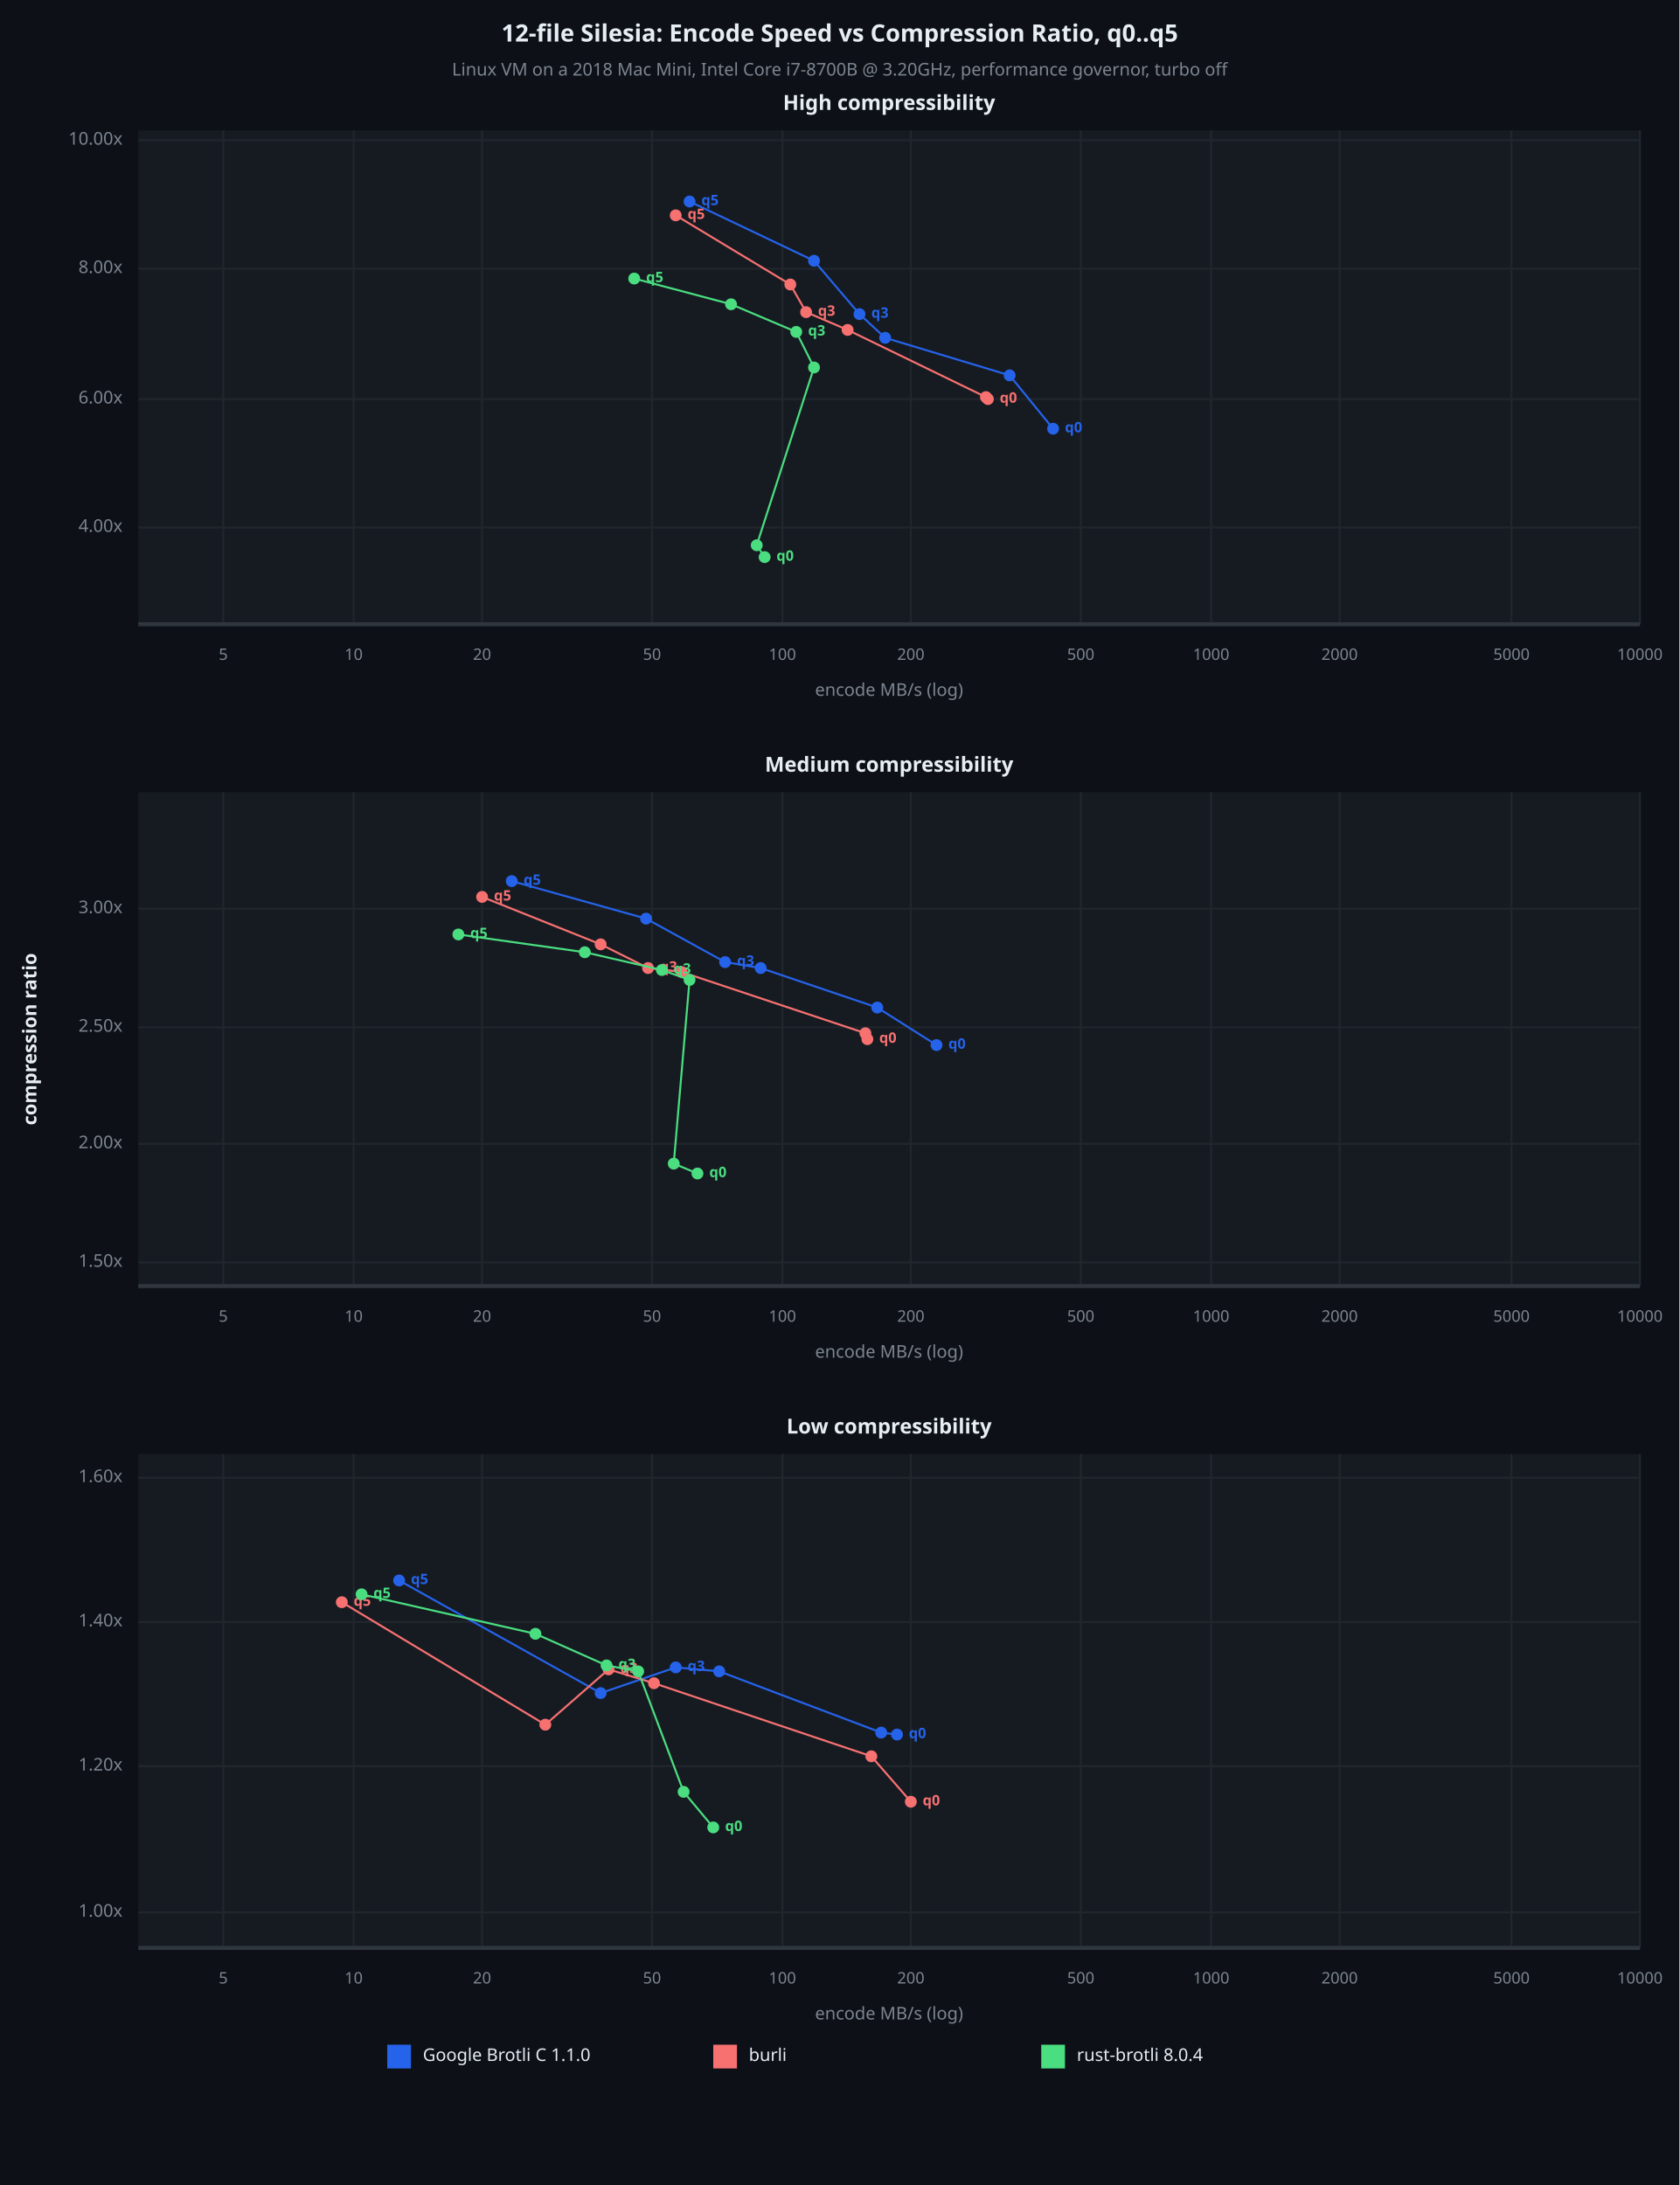
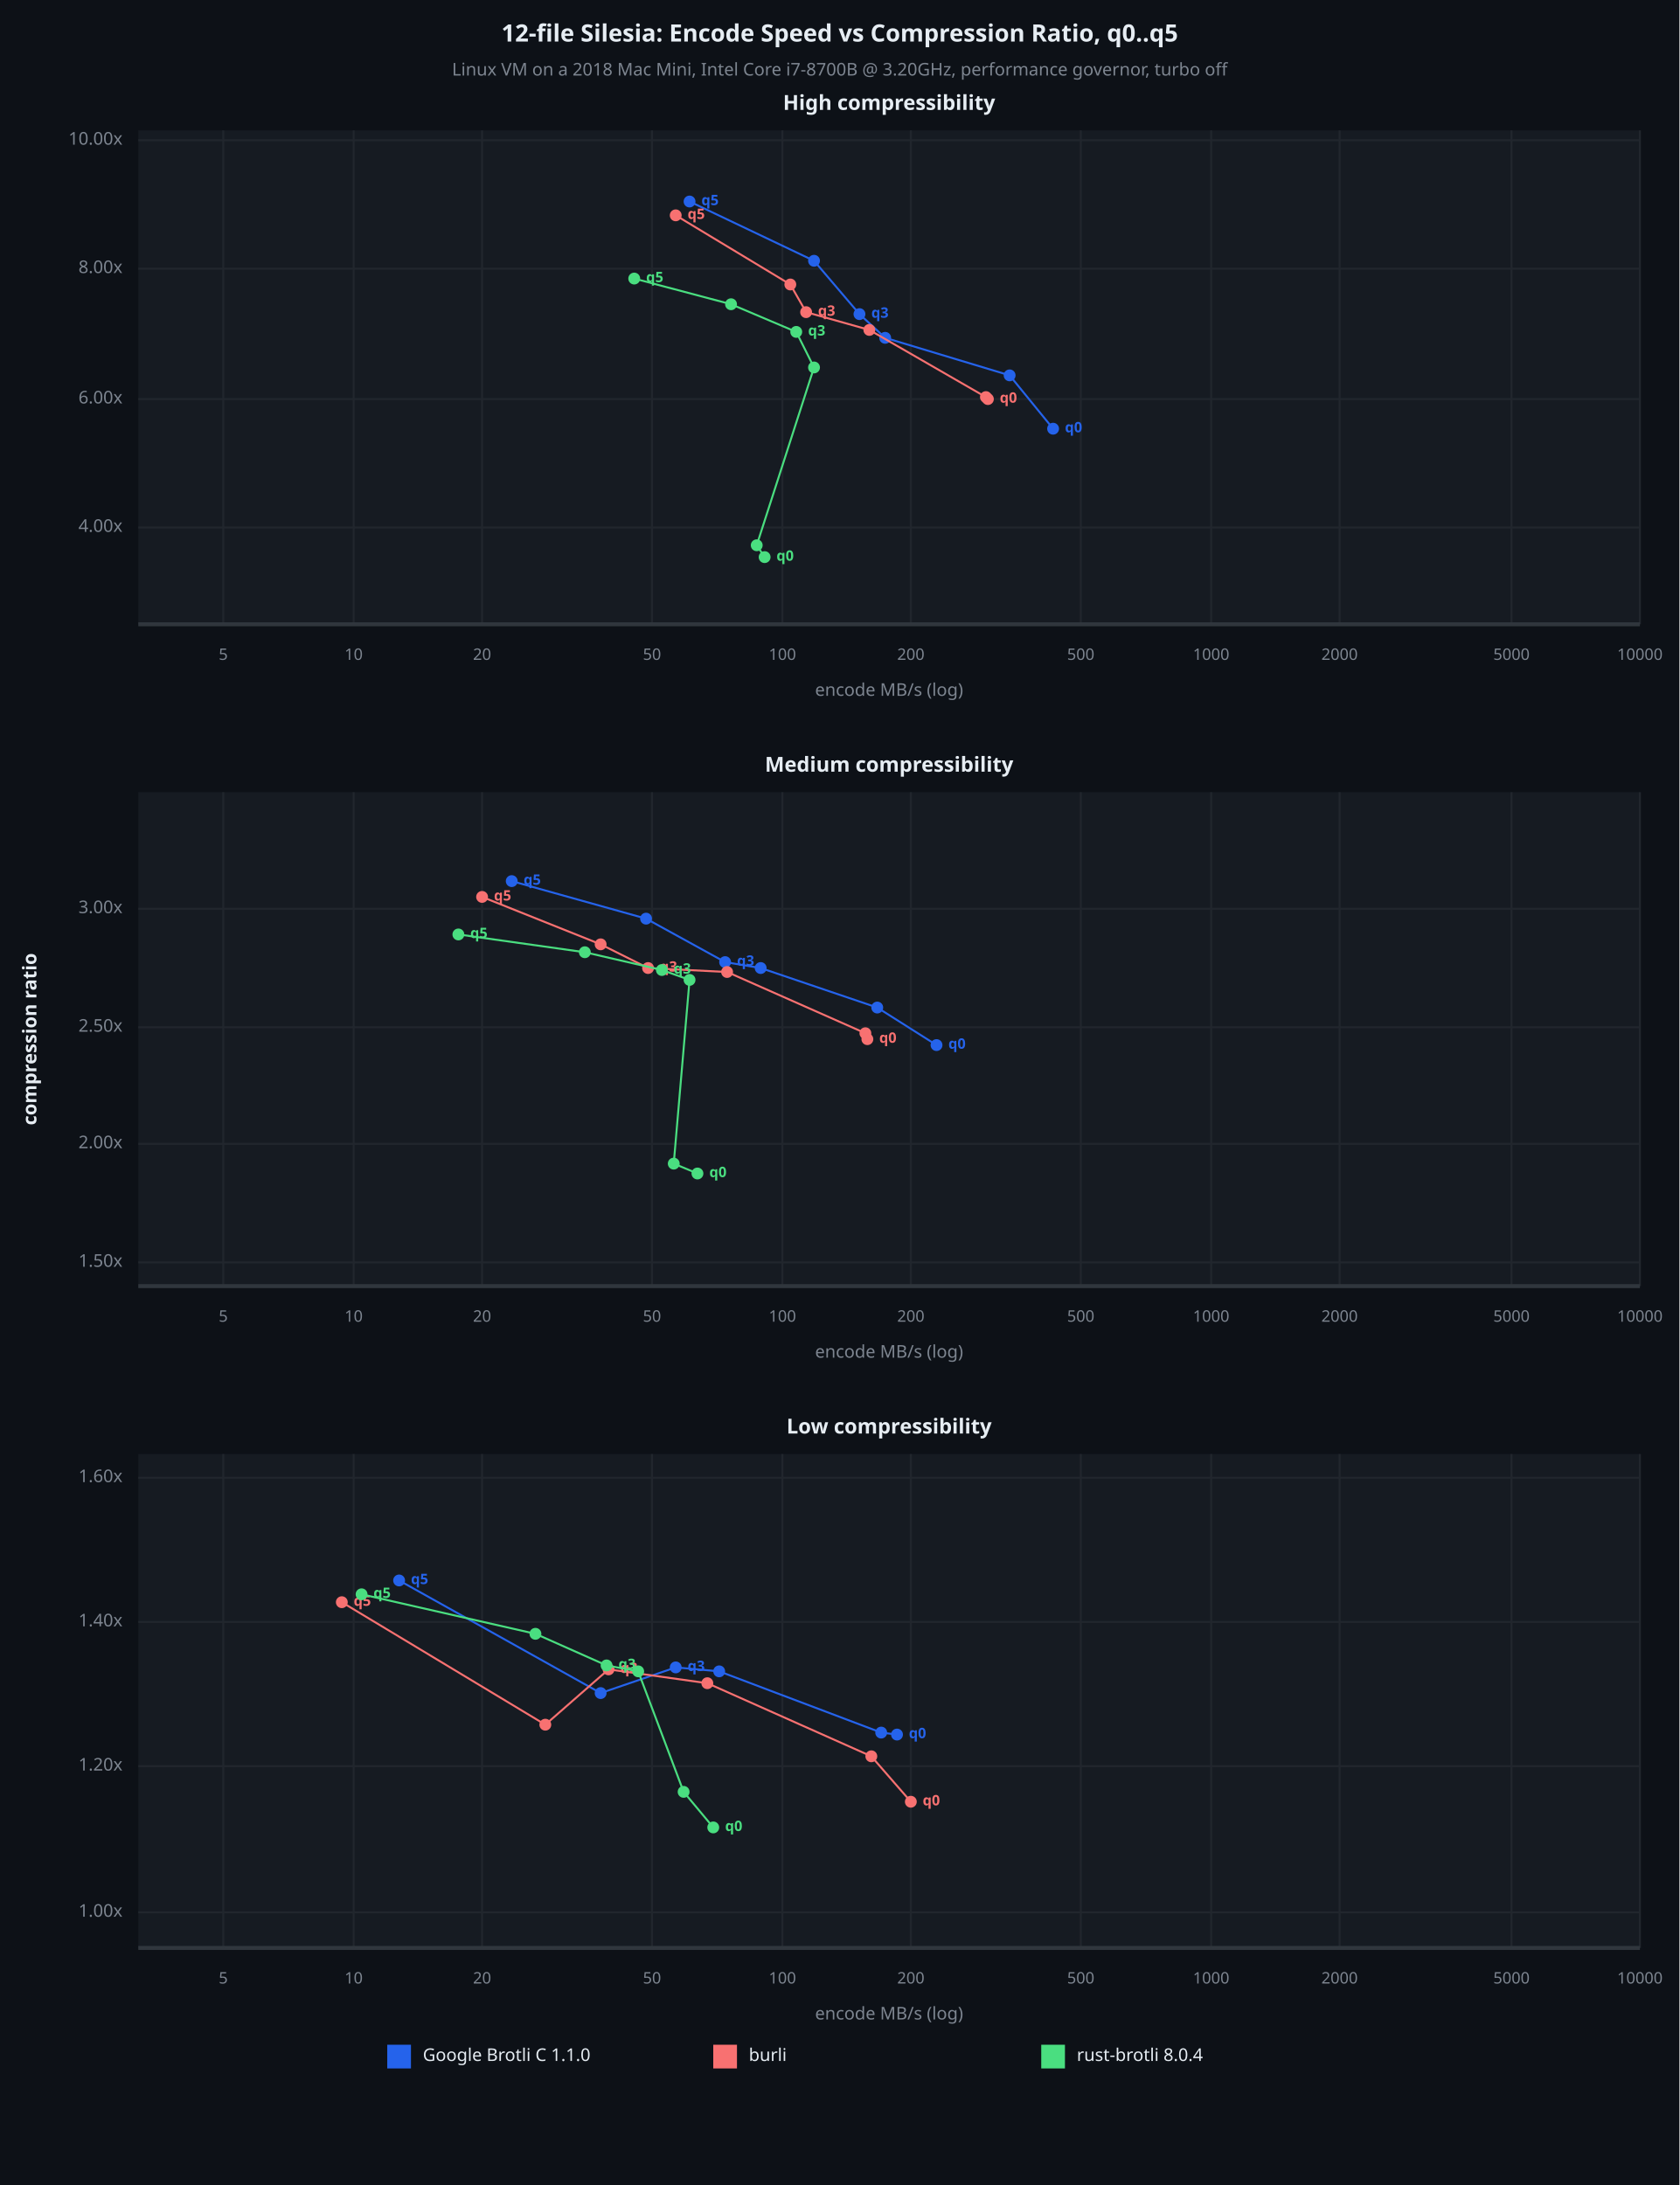
<svg xmlns="http://www.w3.org/2000/svg" viewBox="0 0 850 1106" font-family="system-ui, -apple-system, sans-serif">
  <rect x="0" y="0" width="850" height="1106" opacity="1" fill="#0D1117" stroke="none" />
  <text x="425" y="18" dy="0.5ex" text-anchor="middle" font-family="sans-serif" font-size="12.097" opacity="1" fill="#E6EDF3" font-weight="bold">
12-file Silesia: Encode Speed vs Compression Ratio, q0..q5
</text>
  <text x="425" y="36" dy="0.5ex" text-anchor="middle" font-family="sans-serif" font-size="8.871" opacity="1" fill="#7D8590">
Linux VM on a 2018 Mac Mini, Intel Core i7-8700B @ 3.20GHz, performance governor, turbo off
</text>
  <rect x="70" y="66" width="760" height="250" opacity="1" fill="#161B22" stroke="none" />
  <text x="450" y="53" dy="0.5ex" text-anchor="middle" font-family="sans-serif" font-size="10.484" opacity="1" fill="#E6EDF3" font-weight="bold">
High compressibility
</text>
  <polyline fill="none" opacity="1" stroke="#21262D" stroke-width="1" points="113,66 113,316 " />
  <text x="113" y="332" dy="0.5ex" text-anchor="middle" font-family="sans-serif" font-size="8.065" opacity="1" fill="#7D8590">
5
</text>
  <polyline fill="none" opacity="1" stroke="#21262D" stroke-width="1" points="179,66 179,316 " />
  <text x="179" y="332" dy="0.5ex" text-anchor="middle" font-family="sans-serif" font-size="8.065" opacity="1" fill="#7D8590">
10
</text>
  <polyline fill="none" opacity="1" stroke="#21262D" stroke-width="1" points="244,66 244,316 " />
  <text x="244" y="332" dy="0.5ex" text-anchor="middle" font-family="sans-serif" font-size="8.065" opacity="1" fill="#7D8590">
20
</text>
  <polyline fill="none" opacity="1" stroke="#21262D" stroke-width="1" points="330,66 330,316 " />
  <text x="330" y="332" dy="0.5ex" text-anchor="middle" font-family="sans-serif" font-size="8.065" opacity="1" fill="#7D8590">
50
</text>
  <polyline fill="none" opacity="1" stroke="#21262D" stroke-width="1" points="396,66 396,316 " />
  <text x="396" y="332" dy="0.5ex" text-anchor="middle" font-family="sans-serif" font-size="8.065" opacity="1" fill="#7D8590">
100
</text>
  <polyline fill="none" opacity="1" stroke="#21262D" stroke-width="1" points="461,66 461,316 " />
  <text x="461" y="332" dy="0.5ex" text-anchor="middle" font-family="sans-serif" font-size="8.065" opacity="1" fill="#7D8590">
200
</text>
  <polyline fill="none" opacity="1" stroke="#21262D" stroke-width="1" points="547,66 547,316 " />
  <text x="547" y="332" dy="0.5ex" text-anchor="middle" font-family="sans-serif" font-size="8.065" opacity="1" fill="#7D8590">
500
</text>
  <polyline fill="none" opacity="1" stroke="#21262D" stroke-width="1" points="613,66 613,316 " />
  <text x="613" y="332" dy="0.5ex" text-anchor="middle" font-family="sans-serif" font-size="8.065" opacity="1" fill="#7D8590">
1000
</text>
  <polyline fill="none" opacity="1" stroke="#21262D" stroke-width="1" points="678,66 678,316 " />
  <text x="678" y="332" dy="0.5ex" text-anchor="middle" font-family="sans-serif" font-size="8.065" opacity="1" fill="#7D8590">
2000
</text>
  <polyline fill="none" opacity="1" stroke="#21262D" stroke-width="1" points="765,66 765,316 " />
  <text x="765" y="332" dy="0.5ex" text-anchor="middle" font-family="sans-serif" font-size="8.065" opacity="1" fill="#7D8590">
5000
</text>
  <polyline fill="none" opacity="1" stroke="#21262D" stroke-width="1" points="830,66 830,316 " />
  <text x="830" y="332" dy="0.5ex" text-anchor="middle" font-family="sans-serif" font-size="8.065" opacity="1" fill="#7D8590">
10000
</text>
  <polyline fill="none" opacity="1" stroke="#21262D" stroke-width="1" points="70,267 830,267 " />
  <text x="62" y="267" dy="0.5ex" text-anchor="end" font-family="sans-serif" font-size="8.871" opacity="1" fill="#7D8590">
4.00x
</text>
  <polyline fill="none" opacity="1" stroke="#21262D" stroke-width="1" points="70,202 830,202 " />
  <text x="62" y="202" dy="0.5ex" text-anchor="end" font-family="sans-serif" font-size="8.871" opacity="1" fill="#7D8590">
6.00x
</text>
  <polyline fill="none" opacity="1" stroke="#21262D" stroke-width="1" points="70,136 830,136 " />
  <text x="62" y="136" dy="0.5ex" text-anchor="end" font-family="sans-serif" font-size="8.871" opacity="1" fill="#7D8590">
8.00x
</text>
  <polyline fill="none" opacity="1" stroke="#21262D" stroke-width="1" points="70,71 830,71 " />
  <text x="62" y="71" dy="0.5ex" text-anchor="end" font-family="sans-serif" font-size="8.871" opacity="1" fill="#7D8590">
10.00x
</text>
  <polyline fill="none" opacity="1" stroke="#30363D" stroke-width="2" points="70,316 830,316 " />
  <polyline fill="none" opacity="1" stroke="#2563EB" stroke-width="1" points="533,217 511,190 448,171 435,159 412,132 349,102 " />
  <circle cx="533" cy="217" r="3" opacity="1" fill="#2563EB" stroke="none" stroke-width="1" />
  <text x="539" y="217" dy="0.5ex" text-anchor="start" font-family="sans-serif" font-size="7.258" opacity="1" fill="#2563EB" font-weight="bold">
q0
</text>
  <circle cx="511" cy="190" r="3" opacity="1" fill="#2563EB" stroke="none" stroke-width="1" />
  <circle cx="448" cy="171" r="3" opacity="1" fill="#2563EB" stroke="none" stroke-width="1" />
  <circle cx="435" cy="159" r="3" opacity="1" fill="#2563EB" stroke="none" stroke-width="1" />
  <text x="441" y="159" dy="0.5ex" text-anchor="start" font-family="sans-serif" font-size="7.258" opacity="1" fill="#2563EB" font-weight="bold">
q3
</text>
  <circle cx="412" cy="132" r="3" opacity="1" fill="#2563EB" stroke="none" stroke-width="1" />
  <circle cx="349" cy="102" r="3" opacity="1" fill="#2563EB" stroke="none" stroke-width="1" />
  <text x="355" y="102" dy="0.5ex" text-anchor="start" font-family="sans-serif" font-size="7.258" opacity="1" fill="#2563EB" font-weight="bold">
q5
</text>
-   <polyline fill="none" opacity="1" stroke="#F87171" stroke-width="1" points="500,202 499,201 429,167 408,158 400,144 342,109 " />
+   <polyline fill="none" opacity="1" stroke="#F87171" stroke-width="1" points="500,202 499,201 440,167 408,158 400,144 342,109 " />
  <circle cx="500" cy="202" r="3" opacity="1" fill="#F87171" stroke="none" stroke-width="1" />
  <text x="506" y="202" dy="0.5ex" text-anchor="start" font-family="sans-serif" font-size="7.258" opacity="1" fill="#F87171" font-weight="bold">
q0
</text>
  <circle cx="499" cy="201" r="3" opacity="1" fill="#F87171" stroke="none" stroke-width="1" />
-   <circle cx="429" cy="167" r="3" opacity="1" fill="#F87171" stroke="none" stroke-width="1" />
+   <circle cx="440" cy="167" r="3" opacity="1" fill="#F87171" stroke="none" stroke-width="1" />
  <circle cx="408" cy="158" r="3" opacity="1" fill="#F87171" stroke="none" stroke-width="1" />
  <text x="414" y="158" dy="0.5ex" text-anchor="start" font-family="sans-serif" font-size="7.258" opacity="1" fill="#F87171" font-weight="bold">
q3
</text>
  <circle cx="400" cy="144" r="3" opacity="1" fill="#F87171" stroke="none" stroke-width="1" />
  <circle cx="342" cy="109" r="3" opacity="1" fill="#F87171" stroke="none" stroke-width="1" />
  <text x="348" y="109" dy="0.5ex" text-anchor="start" font-family="sans-serif" font-size="7.258" opacity="1" fill="#F87171" font-weight="bold">
q5
</text>
  <polyline fill="none" opacity="1" stroke="#4ADE80" stroke-width="1" points="387,282 383,276 412,186 403,168 370,154 321,141 " />
  <circle cx="387" cy="282" r="3" opacity="1" fill="#4ADE80" stroke="none" stroke-width="1" />
  <text x="393" y="282" dy="0.5ex" text-anchor="start" font-family="sans-serif" font-size="7.258" opacity="1" fill="#4ADE80" font-weight="bold">
q0
</text>
  <circle cx="383" cy="276" r="3" opacity="1" fill="#4ADE80" stroke="none" stroke-width="1" />
  <circle cx="412" cy="186" r="3" opacity="1" fill="#4ADE80" stroke="none" stroke-width="1" />
  <circle cx="403" cy="168" r="3" opacity="1" fill="#4ADE80" stroke="none" stroke-width="1" />
  <text x="409" y="168" dy="0.5ex" text-anchor="start" font-family="sans-serif" font-size="7.258" opacity="1" fill="#4ADE80" font-weight="bold">
q3
</text>
  <circle cx="370" cy="154" r="3" opacity="1" fill="#4ADE80" stroke="none" stroke-width="1" />
  <circle cx="321" cy="141" r="3" opacity="1" fill="#4ADE80" stroke="none" stroke-width="1" />
  <text x="327" y="141" dy="0.5ex" text-anchor="start" font-family="sans-serif" font-size="7.258" opacity="1" fill="#4ADE80" font-weight="bold">
q5
</text>
  <text x="450" y="350" dy="0.5ex" text-anchor="middle" font-family="sans-serif" font-size="8.871" opacity="1" fill="#7D8590">
encode MB/s (log)
</text>
  <rect x="70" y="401" width="760" height="250" opacity="1" fill="#161B22" stroke="none" />
  <text x="450" y="388" dy="0.5ex" text-anchor="middle" font-family="sans-serif" font-size="10.484" opacity="1" fill="#E6EDF3" font-weight="bold">
Medium compressibility
</text>
  <polyline fill="none" opacity="1" stroke="#21262D" stroke-width="1" points="113,401 113,651 " />
  <text x="113" y="667" dy="0.5ex" text-anchor="middle" font-family="sans-serif" font-size="8.065" opacity="1" fill="#7D8590">
5
</text>
  <polyline fill="none" opacity="1" stroke="#21262D" stroke-width="1" points="179,401 179,651 " />
  <text x="179" y="667" dy="0.5ex" text-anchor="middle" font-family="sans-serif" font-size="8.065" opacity="1" fill="#7D8590">
10
</text>
  <polyline fill="none" opacity="1" stroke="#21262D" stroke-width="1" points="244,401 244,651 " />
  <text x="244" y="667" dy="0.5ex" text-anchor="middle" font-family="sans-serif" font-size="8.065" opacity="1" fill="#7D8590">
20
</text>
  <polyline fill="none" opacity="1" stroke="#21262D" stroke-width="1" points="330,401 330,651 " />
  <text x="330" y="667" dy="0.5ex" text-anchor="middle" font-family="sans-serif" font-size="8.065" opacity="1" fill="#7D8590">
50
</text>
  <polyline fill="none" opacity="1" stroke="#21262D" stroke-width="1" points="396,401 396,651 " />
  <text x="396" y="667" dy="0.5ex" text-anchor="middle" font-family="sans-serif" font-size="8.065" opacity="1" fill="#7D8590">
100
</text>
  <polyline fill="none" opacity="1" stroke="#21262D" stroke-width="1" points="461,401 461,651 " />
  <text x="461" y="667" dy="0.5ex" text-anchor="middle" font-family="sans-serif" font-size="8.065" opacity="1" fill="#7D8590">
200
</text>
  <polyline fill="none" opacity="1" stroke="#21262D" stroke-width="1" points="547,401 547,651 " />
  <text x="547" y="667" dy="0.5ex" text-anchor="middle" font-family="sans-serif" font-size="8.065" opacity="1" fill="#7D8590">
500
</text>
  <polyline fill="none" opacity="1" stroke="#21262D" stroke-width="1" points="613,401 613,651 " />
  <text x="613" y="667" dy="0.5ex" text-anchor="middle" font-family="sans-serif" font-size="8.065" opacity="1" fill="#7D8590">
1000
</text>
  <polyline fill="none" opacity="1" stroke="#21262D" stroke-width="1" points="678,401 678,651 " />
  <text x="678" y="667" dy="0.5ex" text-anchor="middle" font-family="sans-serif" font-size="8.065" opacity="1" fill="#7D8590">
2000
</text>
  <polyline fill="none" opacity="1" stroke="#21262D" stroke-width="1" points="765,401 765,651 " />
  <text x="765" y="667" dy="0.5ex" text-anchor="middle" font-family="sans-serif" font-size="8.065" opacity="1" fill="#7D8590">
5000
</text>
  <polyline fill="none" opacity="1" stroke="#21262D" stroke-width="1" points="830,401 830,651 " />
  <text x="830" y="667" dy="0.5ex" text-anchor="middle" font-family="sans-serif" font-size="8.065" opacity="1" fill="#7D8590">
10000
</text>
  <polyline fill="none" opacity="1" stroke="#21262D" stroke-width="1" points="70,639 830,639 " />
  <text x="62" y="639" dy="0.5ex" text-anchor="end" font-family="sans-serif" font-size="8.871" opacity="1" fill="#7D8590">
1.50x
</text>
  <polyline fill="none" opacity="1" stroke="#21262D" stroke-width="1" points="70,579 830,579 " />
  <text x="62" y="579" dy="0.5ex" text-anchor="end" font-family="sans-serif" font-size="8.871" opacity="1" fill="#7D8590">
2.00x
</text>
  <polyline fill="none" opacity="1" stroke="#21262D" stroke-width="1" points="70,520 830,520 " />
  <text x="62" y="520" dy="0.5ex" text-anchor="end" font-family="sans-serif" font-size="8.871" opacity="1" fill="#7D8590">
2.50x
</text>
  <polyline fill="none" opacity="1" stroke="#21262D" stroke-width="1" points="70,460 830,460 " />
  <text x="62" y="460" dy="0.5ex" text-anchor="end" font-family="sans-serif" font-size="8.871" opacity="1" fill="#7D8590">
3.00x
</text>
  <polyline fill="none" opacity="1" stroke="#30363D" stroke-width="2" points="70,651 830,651 " />
  <polyline fill="none" opacity="1" stroke="#2563EB" stroke-width="1" points="474,529 444,510 385,490 367,487 327,465 259,446 " />
  <circle cx="474" cy="529" r="3" opacity="1" fill="#2563EB" stroke="none" stroke-width="1" />
  <text x="480" y="529" dy="0.5ex" text-anchor="start" font-family="sans-serif" font-size="7.258" opacity="1" fill="#2563EB" font-weight="bold">
q0
</text>
  <circle cx="444" cy="510" r="3" opacity="1" fill="#2563EB" stroke="none" stroke-width="1" />
  <circle cx="385" cy="490" r="3" opacity="1" fill="#2563EB" stroke="none" stroke-width="1" />
  <circle cx="367" cy="487" r="3" opacity="1" fill="#2563EB" stroke="none" stroke-width="1" />
  <text x="373" y="487" dy="0.5ex" text-anchor="start" font-family="sans-serif" font-size="7.258" opacity="1" fill="#2563EB" font-weight="bold">
q3
</text>
  <circle cx="327" cy="465" r="3" opacity="1" fill="#2563EB" stroke="none" stroke-width="1" />
  <circle cx="259" cy="446" r="3" opacity="1" fill="#2563EB" stroke="none" stroke-width="1" />
  <text x="265" y="446" dy="0.5ex" text-anchor="start" font-family="sans-serif" font-size="7.258" opacity="1" fill="#2563EB" font-weight="bold">
q5
</text>
-   <polyline fill="none" opacity="1" stroke="#F87171" stroke-width="1" points="439,526 438,523 345,492 328,490 304,478 244,454 " />
+   <polyline fill="none" opacity="1" stroke="#F87171" stroke-width="1" points="439,526 438,523 368,492 328,490 304,478 244,454 " />
  <circle cx="439" cy="526" r="3" opacity="1" fill="#F87171" stroke="none" stroke-width="1" />
  <text x="445" y="526" dy="0.5ex" text-anchor="start" font-family="sans-serif" font-size="7.258" opacity="1" fill="#F87171" font-weight="bold">
q0
</text>
  <circle cx="438" cy="523" r="3" opacity="1" fill="#F87171" stroke="none" stroke-width="1" />
-   <circle cx="345" cy="492" r="3" opacity="1" fill="#F87171" stroke="none" stroke-width="1" />
+   <circle cx="368" cy="492" r="3" opacity="1" fill="#F87171" stroke="none" stroke-width="1" />
  <circle cx="328" cy="490" r="3" opacity="1" fill="#F87171" stroke="none" stroke-width="1" />
  <text x="334" y="490" dy="0.5ex" text-anchor="start" font-family="sans-serif" font-size="7.258" opacity="1" fill="#F87171" font-weight="bold">
q3
</text>
  <circle cx="304" cy="478" r="3" opacity="1" fill="#F87171" stroke="none" stroke-width="1" />
  <circle cx="244" cy="454" r="3" opacity="1" fill="#F87171" stroke="none" stroke-width="1" />
  <text x="250" y="454" dy="0.5ex" text-anchor="start" font-family="sans-serif" font-size="7.258" opacity="1" fill="#F87171" font-weight="bold">
q5
</text>
  <polyline fill="none" opacity="1" stroke="#4ADE80" stroke-width="1" points="353,594 341,589 349,496 335,491 296,482 232,473 " />
  <circle cx="353" cy="594" r="3" opacity="1" fill="#4ADE80" stroke="none" stroke-width="1" />
  <text x="359" y="594" dy="0.5ex" text-anchor="start" font-family="sans-serif" font-size="7.258" opacity="1" fill="#4ADE80" font-weight="bold">
q0
</text>
  <circle cx="341" cy="589" r="3" opacity="1" fill="#4ADE80" stroke="none" stroke-width="1" />
  <circle cx="349" cy="496" r="3" opacity="1" fill="#4ADE80" stroke="none" stroke-width="1" />
  <circle cx="335" cy="491" r="3" opacity="1" fill="#4ADE80" stroke="none" stroke-width="1" />
  <text x="341" y="491" dy="0.5ex" text-anchor="start" font-family="sans-serif" font-size="7.258" opacity="1" fill="#4ADE80" font-weight="bold">
q3
</text>
  <circle cx="296" cy="482" r="3" opacity="1" fill="#4ADE80" stroke="none" stroke-width="1" />
  <circle cx="232" cy="473" r="3" opacity="1" fill="#4ADE80" stroke="none" stroke-width="1" />
  <text x="238" y="473" dy="0.5ex" text-anchor="start" font-family="sans-serif" font-size="7.258" opacity="1" fill="#4ADE80" font-weight="bold">
q5
</text>
  <text x="450" y="685" dy="0.5ex" text-anchor="middle" font-family="sans-serif" font-size="8.871" opacity="1" fill="#7D8590">
encode MB/s (log)
</text>
  <rect x="70" y="736" width="760" height="250" opacity="1" fill="#161B22" stroke="none" />
  <text x="450" y="723" dy="0.5ex" text-anchor="middle" font-family="sans-serif" font-size="10.484" opacity="1" fill="#E6EDF3" font-weight="bold">
Low compressibility
</text>
  <polyline fill="none" opacity="1" stroke="#21262D" stroke-width="1" points="113,736 113,986 " />
  <text x="113" y="1002" dy="0.5ex" text-anchor="middle" font-family="sans-serif" font-size="8.065" opacity="1" fill="#7D8590">
5
</text>
  <polyline fill="none" opacity="1" stroke="#21262D" stroke-width="1" points="179,736 179,986 " />
  <text x="179" y="1002" dy="0.5ex" text-anchor="middle" font-family="sans-serif" font-size="8.065" opacity="1" fill="#7D8590">
10
</text>
  <polyline fill="none" opacity="1" stroke="#21262D" stroke-width="1" points="244,736 244,986 " />
  <text x="244" y="1002" dy="0.5ex" text-anchor="middle" font-family="sans-serif" font-size="8.065" opacity="1" fill="#7D8590">
20
</text>
  <polyline fill="none" opacity="1" stroke="#21262D" stroke-width="1" points="330,736 330,986 " />
  <text x="330" y="1002" dy="0.5ex" text-anchor="middle" font-family="sans-serif" font-size="8.065" opacity="1" fill="#7D8590">
50
</text>
  <polyline fill="none" opacity="1" stroke="#21262D" stroke-width="1" points="396,736 396,986 " />
  <text x="396" y="1002" dy="0.5ex" text-anchor="middle" font-family="sans-serif" font-size="8.065" opacity="1" fill="#7D8590">
100
</text>
  <polyline fill="none" opacity="1" stroke="#21262D" stroke-width="1" points="461,736 461,986 " />
  <text x="461" y="1002" dy="0.5ex" text-anchor="middle" font-family="sans-serif" font-size="8.065" opacity="1" fill="#7D8590">
200
</text>
  <polyline fill="none" opacity="1" stroke="#21262D" stroke-width="1" points="547,736 547,986 " />
  <text x="547" y="1002" dy="0.5ex" text-anchor="middle" font-family="sans-serif" font-size="8.065" opacity="1" fill="#7D8590">
500
</text>
  <polyline fill="none" opacity="1" stroke="#21262D" stroke-width="1" points="613,736 613,986 " />
  <text x="613" y="1002" dy="0.5ex" text-anchor="middle" font-family="sans-serif" font-size="8.065" opacity="1" fill="#7D8590">
1000
</text>
  <polyline fill="none" opacity="1" stroke="#21262D" stroke-width="1" points="678,736 678,986 " />
  <text x="678" y="1002" dy="0.5ex" text-anchor="middle" font-family="sans-serif" font-size="8.065" opacity="1" fill="#7D8590">
2000
</text>
  <polyline fill="none" opacity="1" stroke="#21262D" stroke-width="1" points="765,736 765,986 " />
  <text x="765" y="1002" dy="0.5ex" text-anchor="middle" font-family="sans-serif" font-size="8.065" opacity="1" fill="#7D8590">
5000
</text>
  <polyline fill="none" opacity="1" stroke="#21262D" stroke-width="1" points="830,736 830,986 " />
  <text x="830" y="1002" dy="0.5ex" text-anchor="middle" font-family="sans-serif" font-size="8.065" opacity="1" fill="#7D8590">
10000
</text>
  <polyline fill="none" opacity="1" stroke="#21262D" stroke-width="1" points="70,968 830,968 " />
  <text x="62" y="968" dy="0.5ex" text-anchor="end" font-family="sans-serif" font-size="8.871" opacity="1" fill="#7D8590">
1.00x
</text>
  <polyline fill="none" opacity="1" stroke="#21262D" stroke-width="1" points="70,894 830,894 " />
  <text x="62" y="894" dy="0.5ex" text-anchor="end" font-family="sans-serif" font-size="8.871" opacity="1" fill="#7D8590">
1.20x
</text>
  <polyline fill="none" opacity="1" stroke="#21262D" stroke-width="1" points="70,821 830,821 " />
  <text x="62" y="821" dy="0.5ex" text-anchor="end" font-family="sans-serif" font-size="8.871" opacity="1" fill="#7D8590">
1.40x
</text>
  <polyline fill="none" opacity="1" stroke="#21262D" stroke-width="1" points="70,748 830,748 " />
  <text x="62" y="748" dy="0.5ex" text-anchor="end" font-family="sans-serif" font-size="8.871" opacity="1" fill="#7D8590">
1.60x
</text>
  <polyline fill="none" opacity="1" stroke="#30363D" stroke-width="2" points="70,986 830,986 " />
  <polyline fill="none" opacity="1" stroke="#2563EB" stroke-width="1" points="454,878 446,877 364,846 342,844 304,857 202,800 " />
  <circle cx="454" cy="878" r="3" opacity="1" fill="#2563EB" stroke="none" stroke-width="1" />
  <text x="460" y="878" dy="0.5ex" text-anchor="start" font-family="sans-serif" font-size="7.258" opacity="1" fill="#2563EB" font-weight="bold">
q0
</text>
  <circle cx="446" cy="877" r="3" opacity="1" fill="#2563EB" stroke="none" stroke-width="1" />
  <circle cx="364" cy="846" r="3" opacity="1" fill="#2563EB" stroke="none" stroke-width="1" />
  <circle cx="342" cy="844" r="3" opacity="1" fill="#2563EB" stroke="none" stroke-width="1" />
  <text x="348" y="844" dy="0.5ex" text-anchor="start" font-family="sans-serif" font-size="7.258" opacity="1" fill="#2563EB" font-weight="bold">
q3
</text>
  <circle cx="304" cy="857" r="3" opacity="1" fill="#2563EB" stroke="none" stroke-width="1" />
  <circle cx="202" cy="800" r="3" opacity="1" fill="#2563EB" stroke="none" stroke-width="1" />
  <text x="208" y="800" dy="0.5ex" text-anchor="start" font-family="sans-serif" font-size="7.258" opacity="1" fill="#2563EB" font-weight="bold">
q5
</text>
-   <polyline fill="none" opacity="1" stroke="#F87171" stroke-width="1" points="461,912 441,889 331,852 308,845 276,873 173,811 " />
+   <polyline fill="none" opacity="1" stroke="#F87171" stroke-width="1" points="461,912 441,889 358,852 308,845 276,873 173,811 " />
  <circle cx="461" cy="912" r="3" opacity="1" fill="#F87171" stroke="none" stroke-width="1" />
  <text x="467" y="912" dy="0.5ex" text-anchor="start" font-family="sans-serif" font-size="7.258" opacity="1" fill="#F87171" font-weight="bold">
q0
</text>
  <circle cx="441" cy="889" r="3" opacity="1" fill="#F87171" stroke="none" stroke-width="1" />
-   <circle cx="331" cy="852" r="3" opacity="1" fill="#F87171" stroke="none" stroke-width="1" />
+   <circle cx="358" cy="852" r="3" opacity="1" fill="#F87171" stroke="none" stroke-width="1" />
  <circle cx="308" cy="845" r="3" opacity="1" fill="#F87171" stroke="none" stroke-width="1" />
  <text x="314" y="845" dy="0.5ex" text-anchor="start" font-family="sans-serif" font-size="7.258" opacity="1" fill="#F87171" font-weight="bold">
q3
</text>
  <circle cx="276" cy="873" r="3" opacity="1" fill="#F87171" stroke="none" stroke-width="1" />
  <circle cx="173" cy="811" r="3" opacity="1" fill="#F87171" stroke="none" stroke-width="1" />
  <text x="179" y="811" dy="0.5ex" text-anchor="start" font-family="sans-serif" font-size="7.258" opacity="1" fill="#F87171" font-weight="bold">
q5
</text>
  <polyline fill="none" opacity="1" stroke="#4ADE80" stroke-width="1" points="361,925 346,907 323,846 307,843 271,827 183,807 " />
  <circle cx="361" cy="925" r="3" opacity="1" fill="#4ADE80" stroke="none" stroke-width="1" />
  <text x="367" y="925" dy="0.5ex" text-anchor="start" font-family="sans-serif" font-size="7.258" opacity="1" fill="#4ADE80" font-weight="bold">
q0
</text>
  <circle cx="346" cy="907" r="3" opacity="1" fill="#4ADE80" stroke="none" stroke-width="1" />
  <circle cx="323" cy="846" r="3" opacity="1" fill="#4ADE80" stroke="none" stroke-width="1" />
  <circle cx="307" cy="843" r="3" opacity="1" fill="#4ADE80" stroke="none" stroke-width="1" />
  <text x="313" y="843" dy="0.5ex" text-anchor="start" font-family="sans-serif" font-size="7.258" opacity="1" fill="#4ADE80" font-weight="bold">
q3
</text>
  <circle cx="271" cy="827" r="3" opacity="1" fill="#4ADE80" stroke="none" stroke-width="1" />
  <circle cx="183" cy="807" r="3" opacity="1" fill="#4ADE80" stroke="none" stroke-width="1" />
  <text x="189" y="807" dy="0.5ex" text-anchor="start" font-family="sans-serif" font-size="7.258" opacity="1" fill="#4ADE80" font-weight="bold">
q5
</text>
  <text x="450" y="1020" dy="0.5ex" text-anchor="middle" font-family="sans-serif" font-size="8.871" opacity="1" fill="#7D8590">
encode MB/s (log)
</text>
  <text x="16" y="526" dy="0.5ex" text-anchor="middle" font-family="sans-serif" font-size="9.677" opacity="1" fill="#E6EDF3" font-weight="bold" transform="rotate(270, 16, 526)">
compression ratio
</text>
  <rect x="196" y="1035" width="12" height="12" opacity="1" fill="#2563EB" stroke="none" />
  <text x="214" y="1041" dy="0.5ex" text-anchor="start" font-family="sans-serif" font-size="8.871" opacity="1" fill="#E6EDF3">
Google Brotli C 1.1.0
</text>
  <rect x="361" y="1035" width="12" height="12" opacity="1" fill="#F87171" stroke="none" />
  <text x="379" y="1041" dy="0.5ex" text-anchor="start" font-family="sans-serif" font-size="8.871" opacity="1" fill="#E6EDF3">
burli
</text>
  <rect x="527" y="1035" width="12" height="12" opacity="1" fill="#4ADE80" stroke="none" />
  <text x="545" y="1041" dy="0.5ex" text-anchor="start" font-family="sans-serif" font-size="8.871" opacity="1" fill="#E6EDF3">
rust-brotli 8.0.4
</text>
</svg>
